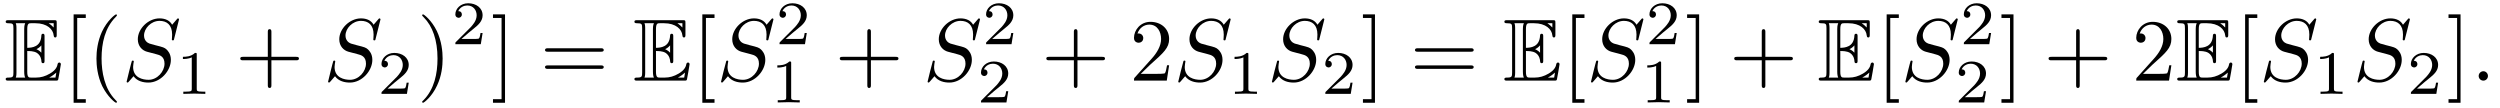
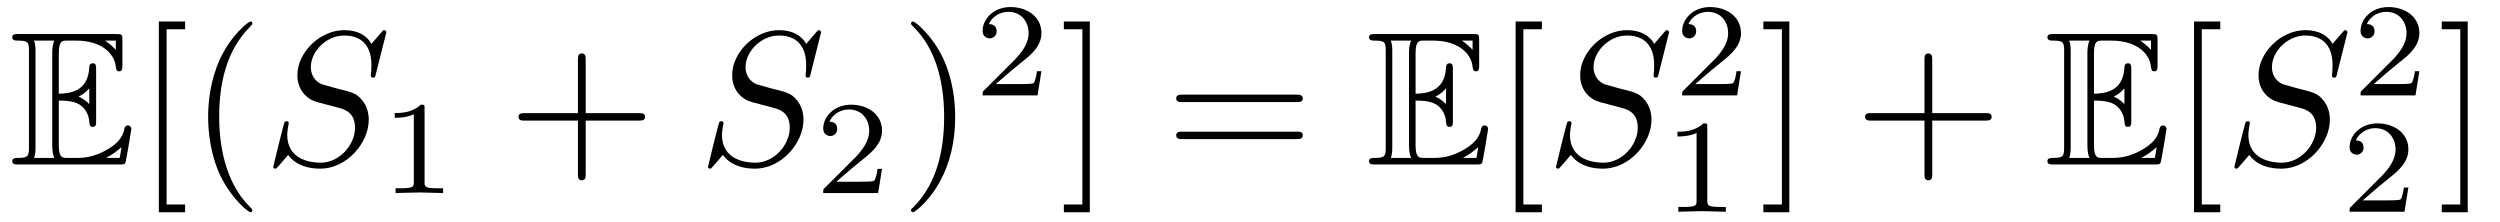
- <svg xmlns="http://www.w3.org/2000/svg" xmlns:xlink="http://www.w3.org/1999/xlink" viewBox="0 0 282.361 12.098">
+ <svg xmlns="http://www.w3.org/2000/svg" xmlns:xlink="http://www.w3.org/1999/xlink" viewBox="0 0 130.846 11.6">
  <defs>
    <g>
      <g id="glyph-0-0">
        <path d="M 2.578 -3.344 C 2.828 -3.344 3.312 -3.344 3.656 -3.141 C 4.141 -2.828 4.172 -2.297 4.172 -2.234 C 4.188 -2.094 4.188 -1.969 4.359 -1.969 C 4.531 -1.969 4.531 -2.109 4.531 -2.281 L 4.531 -4.984 C 4.531 -5.141 4.531 -5.297 4.359 -5.297 C 4.188 -5.297 4.172 -5.156 4.172 -5.078 C 4.109 -3.781 3.094 -3.719 2.578 -3.703 L 2.578 -5.812 C 2.578 -6.484 2.766 -6.484 3.016 -6.484 L 3.484 -6.484 C 4.828 -6.484 5.5 -5.797 5.562 -5.109 C 5.578 -5.031 5.578 -4.875 5.734 -4.875 C 5.906 -4.875 5.906 -5.031 5.906 -5.203 L 5.906 -6.5 C 5.906 -6.812 5.891 -6.828 5.578 -6.828 L 0.484 -6.828 C 0.297 -6.828 0.141 -6.828 0.141 -6.656 C 0.141 -6.484 0.328 -6.484 0.406 -6.484 C 0.984 -6.484 1.016 -6.406 1.016 -5.906 L 1.016 -0.922 C 1.016 -0.453 0.984 -0.344 0.453 -0.344 C 0.312 -0.344 0.141 -0.344 0.141 -0.172 C 0.141 0 0.297 0 0.484 0 L 5.766 0 C 5.953 0 6.047 0 6.078 -0.141 C 6.094 -0.156 6.375 -1.812 6.375 -1.859 C 6.375 -1.969 6.281 -2.047 6.203 -2.047 C 6.062 -2.047 6.016 -1.906 6.016 -1.906 C 5.969 -1.641 5.859 -1.219 5.141 -0.797 C 4.609 -0.484 4.109 -0.344 3.562 -0.344 L 3.016 -0.344 C 2.766 -0.344 2.578 -0.344 2.578 -1.016 Z M 5.562 -6.484 L 5.562 -6 C 5.391 -6.188 5.203 -6.344 5 -6.484 Z M 3.625 -3.562 C 3.781 -3.625 4 -3.781 4.172 -3.984 L 4.172 -3.156 C 3.938 -3.422 3.625 -3.547 3.625 -3.547 Z M 1.359 -5.938 C 1.359 -6.047 1.359 -6.297 1.281 -6.484 L 2.344 -6.484 C 2.234 -6.25 2.234 -5.922 2.234 -5.828 L 2.234 -1 C 2.234 -0.641 2.297 -0.438 2.344 -0.344 L 1.281 -0.344 C 1.359 -0.531 1.359 -0.781 1.359 -0.891 Z M 5.078 -0.344 L 5.078 -0.359 C 5.391 -0.516 5.656 -0.734 5.859 -0.906 C 5.859 -0.875 5.781 -0.422 5.766 -0.344 Z M 5.078 -0.344 " />
      </g>
      <g id="glyph-1-0">
        <path d="M 2.547 2.5 L 2.547 2.094 L 1.578 2.094 L 1.578 -7.078 L 2.547 -7.078 L 2.547 -7.484 L 1.172 -7.484 L 1.172 2.5 Z M 2.547 2.5 " />
      </g>
      <g id="glyph-1-1">
        <path d="M 3.297 2.391 C 3.297 2.359 3.297 2.344 3.125 2.172 C 1.891 0.922 1.562 -0.969 1.562 -2.5 C 1.562 -4.234 1.938 -5.969 3.172 -7.203 C 3.297 -7.328 3.297 -7.344 3.297 -7.375 C 3.297 -7.453 3.266 -7.484 3.203 -7.484 C 3.094 -7.484 2.203 -6.797 1.609 -5.531 C 1.109 -4.438 0.984 -3.328 0.984 -2.5 C 0.984 -1.719 1.094 -0.516 1.641 0.625 C 2.25 1.844 3.094 2.5 3.203 2.5 C 3.266 2.5 3.297 2.469 3.297 2.391 Z M 3.297 2.391 " />
      </g>
      <g id="glyph-1-2">
        <path d="M 4.078 -2.297 L 6.859 -2.297 C 7 -2.297 7.188 -2.297 7.188 -2.5 C 7.188 -2.688 7 -2.688 6.859 -2.688 L 4.078 -2.688 L 4.078 -5.484 C 4.078 -5.625 4.078 -5.812 3.875 -5.812 C 3.672 -5.812 3.672 -5.625 3.672 -5.484 L 3.672 -2.688 L 0.891 -2.688 C 0.75 -2.688 0.562 -2.688 0.562 -2.5 C 0.562 -2.297 0.75 -2.297 0.891 -2.297 L 3.672 -2.297 L 3.672 0.5 C 3.672 0.641 3.672 0.828 3.875 0.828 C 4.078 0.828 4.078 0.641 4.078 0.5 Z M 4.078 -2.297 " />
      </g>
      <g id="glyph-1-3">
        <path d="M 2.875 -2.5 C 2.875 -3.266 2.766 -4.469 2.219 -5.609 C 1.625 -6.828 0.766 -7.484 0.672 -7.484 C 0.609 -7.484 0.562 -7.438 0.562 -7.375 C 0.562 -7.344 0.562 -7.328 0.75 -7.141 C 1.734 -6.156 2.297 -4.578 2.297 -2.5 C 2.297 -0.781 1.938 0.969 0.703 2.219 C 0.562 2.344 0.562 2.359 0.562 2.391 C 0.562 2.453 0.609 2.5 0.672 2.5 C 0.766 2.5 1.672 1.812 2.25 0.547 C 2.766 -0.547 2.875 -1.656 2.875 -2.5 Z M 2.875 -2.5 " />
      </g>
      <g id="glyph-1-4">
        <path d="M 1.578 -7.484 L 0.219 -7.484 L 0.219 -7.078 L 1.188 -7.078 L 1.188 2.094 L 0.219 2.094 L 0.219 2.5 L 1.578 2.5 Z M 1.578 -7.484 " />
      </g>
      <g id="glyph-1-5">
        <path d="M 6.844 -3.266 C 7 -3.266 7.188 -3.266 7.188 -3.453 C 7.188 -3.656 7 -3.656 6.859 -3.656 L 0.891 -3.656 C 0.75 -3.656 0.562 -3.656 0.562 -3.453 C 0.562 -3.266 0.75 -3.266 0.891 -3.266 Z M 6.859 -1.328 C 7 -1.328 7.188 -1.328 7.188 -1.531 C 7.188 -1.719 7 -1.719 6.844 -1.719 L 0.891 -1.719 C 0.75 -1.719 0.562 -1.719 0.562 -1.531 C 0.562 -1.328 0.75 -1.328 0.891 -1.328 Z M 6.859 -1.328 " />
      </g>
-       <g id="glyph-1-6">
-         <path d="M 1.266 -0.766 L 2.328 -1.797 C 3.875 -3.172 4.469 -3.703 4.469 -4.703 C 4.469 -5.844 3.578 -6.641 2.359 -6.641 C 1.234 -6.641 0.5 -5.719 0.5 -4.828 C 0.5 -4.281 1 -4.281 1.031 -4.281 C 1.203 -4.281 1.547 -4.391 1.547 -4.812 C 1.547 -5.062 1.359 -5.328 1.016 -5.328 C 0.938 -5.328 0.922 -5.328 0.891 -5.312 C 1.109 -5.969 1.656 -6.328 2.234 -6.328 C 3.141 -6.328 3.562 -5.516 3.562 -4.703 C 3.562 -3.906 3.078 -3.125 2.516 -2.5 L 0.609 -0.375 C 0.5 -0.266 0.5 -0.234 0.5 0 L 4.203 0 L 4.469 -1.734 L 4.234 -1.734 C 4.172 -1.438 4.109 -1 4 -0.844 C 3.938 -0.766 3.281 -0.766 3.062 -0.766 Z M 1.266 -0.766 " />
-       </g>
      <g id="glyph-2-0">
        <path d="M 6.438 -6.922 C 6.438 -6.953 6.406 -7.031 6.312 -7.031 C 6.266 -7.031 6.266 -7.016 6.141 -6.875 L 5.656 -6.312 C 5.406 -6.781 4.891 -7.031 4.234 -7.031 C 2.969 -7.031 1.781 -5.875 1.781 -4.672 C 1.781 -3.875 2.297 -3.406 2.812 -3.266 L 3.875 -2.984 C 4.25 -2.891 4.797 -2.734 4.797 -1.922 C 4.797 -1.031 3.984 -0.094 3 -0.094 C 2.359 -0.094 1.25 -0.312 1.25 -1.547 C 1.25 -1.781 1.312 -2.031 1.312 -2.078 C 1.328 -2.125 1.328 -2.141 1.328 -2.156 C 1.328 -2.25 1.266 -2.266 1.219 -2.266 C 1.172 -2.266 1.141 -2.25 1.109 -2.219 C 1.078 -2.188 0.516 0.094 0.516 0.125 C 0.516 0.172 0.562 0.219 0.625 0.219 C 0.672 0.219 0.688 0.203 0.812 0.062 L 1.297 -0.5 C 1.719 0.078 2.406 0.219 2.984 0.219 C 4.344 0.219 5.516 -1.109 5.516 -2.344 C 5.516 -3.031 5.172 -3.375 5.031 -3.516 C 4.797 -3.734 4.641 -3.781 3.766 -4 C 3.531 -4.062 3.188 -4.172 3.094 -4.188 C 2.828 -4.281 2.484 -4.562 2.484 -5.094 C 2.484 -5.906 3.281 -6.75 4.234 -6.75 C 5.047 -6.75 5.656 -6.312 5.656 -5.203 C 5.656 -4.891 5.625 -4.703 5.625 -4.641 C 5.625 -4.641 5.625 -4.547 5.734 -4.547 C 5.844 -4.547 5.859 -4.578 5.891 -4.75 Z M 6.438 -6.922 " />
-       </g>
-       <g id="glyph-2-1">
-         <path d="M 1.906 -0.531 C 1.906 -0.812 1.672 -1.062 1.391 -1.062 C 1.094 -1.062 0.859 -0.812 0.859 -0.531 C 0.859 -0.234 1.094 0 1.391 0 C 1.672 0 1.906 -0.234 1.906 -0.531 Z M 1.906 -0.531 " />
      </g>
      <g id="glyph-3-0">
        <path d="M 2.328 -4.438 C 2.328 -4.625 2.328 -4.625 2.125 -4.625 C 1.672 -4.188 1.047 -4.188 0.766 -4.188 L 0.766 -3.938 C 0.922 -3.938 1.391 -3.938 1.766 -4.125 L 1.766 -0.578 C 1.766 -0.344 1.766 -0.25 1.078 -0.25 L 0.812 -0.25 L 0.812 0 C 0.938 0 1.797 -0.031 2.047 -0.031 C 2.266 -0.031 3.141 0 3.297 0 L 3.297 -0.25 L 3.031 -0.25 C 2.328 -0.25 2.328 -0.344 2.328 -0.578 Z M 2.328 -4.438 " />
      </g>
      <g id="glyph-3-1">
        <path d="M 3.516 -1.266 L 3.281 -1.266 C 3.266 -1.109 3.188 -0.703 3.094 -0.641 C 3.047 -0.594 2.516 -0.594 2.406 -0.594 L 1.125 -0.594 C 1.859 -1.234 2.109 -1.438 2.516 -1.766 C 3.031 -2.172 3.516 -2.609 3.516 -3.266 C 3.516 -4.109 2.781 -4.625 1.891 -4.625 C 1.031 -4.625 0.438 -4.016 0.438 -3.375 C 0.438 -3.031 0.734 -2.984 0.812 -2.984 C 0.969 -2.984 1.172 -3.109 1.172 -3.359 C 1.172 -3.484 1.125 -3.734 0.766 -3.734 C 0.984 -4.219 1.453 -4.375 1.781 -4.375 C 2.484 -4.375 2.844 -3.828 2.844 -3.266 C 2.844 -2.656 2.406 -2.188 2.188 -1.938 L 0.516 -0.266 C 0.438 -0.203 0.438 -0.188 0.438 0 L 3.312 0 Z M 3.516 -1.266 " />
      </g>
    </g>
+     <clipPath id="clip-0">
+       <path clip-rule="nonzero" d="M 8 1 L 14 1 L 14 11.602 L 8 11.602 Z M 8 1 " />
+     </clipPath>
+     <clipPath id="clip-1">
+       <path clip-rule="nonzero" d="M 47 1 L 50 1 L 50 11.602 L 47 11.602 Z M 47 1 " />
+     </clipPath>
+     <clipPath id="clip-2">
+       <path clip-rule="nonzero" d="M 55 1 L 58 1 L 58 11.602 L 55 11.602 Z M 55 1 " />
+     </clipPath>
+     <clipPath id="clip-3">
+       <path clip-rule="nonzero" d="M 79 1 L 81 1 L 81 11.602 L 79 11.602 Z M 79 1 " />
+     </clipPath>
+     <clipPath id="clip-4">
+       <path clip-rule="nonzero" d="M 87 6 L 91 6 L 91 11.602 L 87 11.602 Z M 87 6 " />
+     </clipPath>
+     <clipPath id="clip-5">
+       <path clip-rule="nonzero" d="M 92 1 L 94 1 L 94 11.602 L 92 11.602 Z M 92 1 " />
+     </clipPath>
+     <clipPath id="clip-6">
+       <path clip-rule="nonzero" d="M 114 1 L 117 1 L 117 11.602 L 114 11.602 Z M 114 1 " />
+     </clipPath>
+     <clipPath id="clip-7">
+       <path clip-rule="nonzero" d="M 122 6 L 127 6 L 127 11.602 L 122 11.602 Z M 122 6 " />
+     </clipPath>
+     <clipPath id="clip-8">
+       <path clip-rule="nonzero" d="M 127 1 L 130 1 L 130 11.602 L 127 11.602 Z M 127 1 " />
+     </clipPath>
  </defs>
  <g fill="rgb(0%, 0%, 0%)" fill-opacity="1">
-     <use xlink:href="#glyph-0-0" x="0.5" y="9.107" />
+     <use xlink:href="#glyph-0-0" x="0.5" y="8.609" />
+   </g>
+   <g clip-path="url(#clip-0)">
+     <g fill="rgb(0%, 0%, 0%)" fill-opacity="1">
+       <use xlink:href="#glyph-1-0" x="7.142" y="8.609" />
+       <use xlink:href="#glyph-1-1" x="9.91" y="8.609" />
+     </g>
  </g>
  <g fill="rgb(0%, 0%, 0%)" fill-opacity="1">
-     <use xlink:href="#glyph-1-0" x="7.142" y="9.107" />
-     <use xlink:href="#glyph-1-1" x="9.91" y="9.107" />
+     <use xlink:href="#glyph-2-0" x="13.784" y="8.609" />
  </g>
  <g fill="rgb(0%, 0%, 0%)" fill-opacity="1">
-     <use xlink:href="#glyph-2-0" x="13.784" y="9.107" />
+     <use xlink:href="#glyph-3-0" x="19.893" y="10.104" />
  </g>
  <g fill="rgb(0%, 0%, 0%)" fill-opacity="1">
-     <use xlink:href="#glyph-3-0" x="19.893" y="10.602" />
+     <use xlink:href="#glyph-1-2" x="26.576" y="8.609" />
  </g>
  <g fill="rgb(0%, 0%, 0%)" fill-opacity="1">
-     <use xlink:href="#glyph-1-2" x="26.576" y="9.107" />
+     <use xlink:href="#glyph-2-0" x="36.538" y="8.609" />
  </g>
  <g fill="rgb(0%, 0%, 0%)" fill-opacity="1">
-     <use xlink:href="#glyph-2-0" x="36.538" y="9.107" />
+     <use xlink:href="#glyph-3-1" x="42.648" y="10.104" />
  </g>
-   <g fill="rgb(0%, 0%, 0%)" fill-opacity="1">
-     <use xlink:href="#glyph-3-1" x="42.648" y="10.602" />
-   </g>
-   <g fill="rgb(0%, 0%, 0%)" fill-opacity="1">
-     <use xlink:href="#glyph-1-3" x="47.117" y="9.107" />
+   <g clip-path="url(#clip-1)">
+     <g fill="rgb(0%, 0%, 0%)" fill-opacity="1">
+       <use xlink:href="#glyph-1-3" x="47.117" y="8.609" />
+     </g>
  </g>
  <g fill="rgb(0%, 0%, 0%)" fill-opacity="1">
    <use xlink:href="#glyph-3-1" x="50.991" y="4.994" />
  </g>
-   <g fill="rgb(0%, 0%, 0%)" fill-opacity="1">
-     <use xlink:href="#glyph-1-4" x="55.461" y="9.107" />
+   <g clip-path="url(#clip-2)">
+     <g fill="rgb(0%, 0%, 0%)" fill-opacity="1">
+       <use xlink:href="#glyph-1-4" x="55.461" y="8.609" />
+     </g>
  </g>
  <g fill="rgb(0%, 0%, 0%)" fill-opacity="1">
-     <use xlink:href="#glyph-1-5" x="60.998" y="9.107" />
+     <use xlink:href="#glyph-1-5" x="60.998" y="8.609" />
  </g>
  <g fill="rgb(0%, 0%, 0%)" fill-opacity="1">
-     <use xlink:href="#glyph-0-0" x="71.511" y="9.107" />
+     <use xlink:href="#glyph-0-0" x="71.511" y="8.609" />
+   </g>
+   <g clip-path="url(#clip-3)">
+     <g fill="rgb(0%, 0%, 0%)" fill-opacity="1">
+       <use xlink:href="#glyph-1-0" x="78.153" y="8.609" />
+     </g>
  </g>
  <g fill="rgb(0%, 0%, 0%)" fill-opacity="1">
-     <use xlink:href="#glyph-1-0" x="78.153" y="9.107" />
-   </g>
-   <g fill="rgb(0%, 0%, 0%)" fill-opacity="1">
-     <use xlink:href="#glyph-2-0" x="80.921" y="9.107" />
+     <use xlink:href="#glyph-2-0" x="80.921" y="8.609" />
  </g>
  <g fill="rgb(0%, 0%, 0%)" fill-opacity="1">
    <use xlink:href="#glyph-3-1" x="87.604" y="4.994" />
  </g>
-   <g fill="rgb(0%, 0%, 0%)" fill-opacity="1">
-     <use xlink:href="#glyph-3-0" x="87.03" y="11.57" />
+   <g clip-path="url(#clip-4)">
+     <g fill="rgb(0%, 0%, 0%)" fill-opacity="1">
+       <use xlink:href="#glyph-3-0" x="87.03" y="11.082" />
+     </g>
+   </g>
+   <g clip-path="url(#clip-5)">
+     <g fill="rgb(0%, 0%, 0%)" fill-opacity="1">
+       <use xlink:href="#glyph-1-4" x="92.073" y="8.609" />
+     </g>
  </g>
  <g fill="rgb(0%, 0%, 0%)" fill-opacity="1">
-     <use xlink:href="#glyph-1-2" x="94.287" y="9.107" />
+     <use xlink:href="#glyph-1-2" x="97.052" y="8.609" />
  </g>
  <g fill="rgb(0%, 0%, 0%)" fill-opacity="1">
-     <use xlink:href="#glyph-2-0" x="104.25" y="9.107" />
+     <use xlink:href="#glyph-0-0" x="107.017" y="8.609" />
+   </g>
+   <g clip-path="url(#clip-6)">
+     <g fill="rgb(0%, 0%, 0%)" fill-opacity="1">
+       <use xlink:href="#glyph-1-0" x="113.659" y="8.609" />
+     </g>
  </g>
  <g fill="rgb(0%, 0%, 0%)" fill-opacity="1">
-     <use xlink:href="#glyph-3-1" x="110.933" y="4.994" />
+     <use xlink:href="#glyph-2-0" x="116.426" y="8.609" />
  </g>
  <g fill="rgb(0%, 0%, 0%)" fill-opacity="1">
-     <use xlink:href="#glyph-3-1" x="110.359" y="11.57" />
+     <use xlink:href="#glyph-3-1" x="123.11" y="4.994" />
  </g>
-   <g fill="rgb(0%, 0%, 0%)" fill-opacity="1">
-     <use xlink:href="#glyph-1-2" x="117.616" y="9.107" />
+   <g clip-path="url(#clip-7)">
+     <g fill="rgb(0%, 0%, 0%)" fill-opacity="1">
+       <use xlink:href="#glyph-3-1" x="122.535" y="11.082" />
+     </g>
  </g>
-   <g fill="rgb(0%, 0%, 0%)" fill-opacity="1">
-     <use xlink:href="#glyph-1-6" x="127.577" y="9.107" />
-   </g>
-   <g fill="rgb(0%, 0%, 0%)" fill-opacity="1">
-     <use xlink:href="#glyph-2-0" x="132.56" y="9.107" />
-   </g>
-   <g fill="rgb(0%, 0%, 0%)" fill-opacity="1">
-     <use xlink:href="#glyph-3-0" x="138.669" y="10.602" />
-   </g>
-   <g fill="rgb(0%, 0%, 0%)" fill-opacity="1">
-     <use xlink:href="#glyph-2-0" x="143.139" y="9.107" />
-   </g>
-   <g fill="rgb(0%, 0%, 0%)" fill-opacity="1">
-     <use xlink:href="#glyph-3-1" x="149.248" y="10.602" />
-   </g>
-   <g fill="rgb(0%, 0%, 0%)" fill-opacity="1">
-     <use xlink:href="#glyph-1-4" x="153.717" y="9.107" />
-   </g>
-   <g fill="rgb(0%, 0%, 0%)" fill-opacity="1">
-     <use xlink:href="#glyph-1-5" x="159.254" y="9.107" />
-   </g>
-   <g fill="rgb(0%, 0%, 0%)" fill-opacity="1">
-     <use xlink:href="#glyph-0-0" x="169.768" y="9.107" />
-   </g>
-   <g fill="rgb(0%, 0%, 0%)" fill-opacity="1">
-     <use xlink:href="#glyph-1-0" x="176.41" y="9.107" />
-   </g>
-   <g fill="rgb(0%, 0%, 0%)" fill-opacity="1">
-     <use xlink:href="#glyph-2-0" x="179.177" y="9.107" />
-   </g>
-   <g fill="rgb(0%, 0%, 0%)" fill-opacity="1">
-     <use xlink:href="#glyph-3-1" x="185.86" y="4.994" />
-   </g>
-   <g fill="rgb(0%, 0%, 0%)" fill-opacity="1">
-     <use xlink:href="#glyph-3-0" x="185.286" y="11.57" />
-   </g>
-   <g fill="rgb(0%, 0%, 0%)" fill-opacity="1">
-     <use xlink:href="#glyph-1-4" x="190.33" y="9.107" />
-   </g>
-   <g fill="rgb(0%, 0%, 0%)" fill-opacity="1">
-     <use xlink:href="#glyph-1-2" x="195.309" y="9.107" />
-   </g>
-   <g fill="rgb(0%, 0%, 0%)" fill-opacity="1">
-     <use xlink:href="#glyph-0-0" x="205.273" y="9.107" />
-   </g>
-   <g fill="rgb(0%, 0%, 0%)" fill-opacity="1">
-     <use xlink:href="#glyph-1-0" x="211.915" y="9.107" />
-   </g>
-   <g fill="rgb(0%, 0%, 0%)" fill-opacity="1">
-     <use xlink:href="#glyph-2-0" x="214.683" y="9.107" />
-   </g>
-   <g fill="rgb(0%, 0%, 0%)" fill-opacity="1">
-     <use xlink:href="#glyph-3-1" x="221.366" y="4.994" />
-   </g>
-   <g fill="rgb(0%, 0%, 0%)" fill-opacity="1">
-     <use xlink:href="#glyph-3-1" x="220.792" y="11.57" />
-   </g>
-   <g fill="rgb(0%, 0%, 0%)" fill-opacity="1">
-     <use xlink:href="#glyph-1-4" x="225.835" y="9.107" />
-   </g>
-   <g fill="rgb(0%, 0%, 0%)" fill-opacity="1">
-     <use xlink:href="#glyph-1-2" x="230.814" y="9.107" />
-   </g>
-   <g fill="rgb(0%, 0%, 0%)" fill-opacity="1">
-     <use xlink:href="#glyph-1-6" x="240.775" y="9.107" />
-   </g>
-   <g fill="rgb(0%, 0%, 0%)" fill-opacity="1">
-     <use xlink:href="#glyph-0-0" x="245.761" y="9.107" />
-   </g>
-   <g fill="rgb(0%, 0%, 0%)" fill-opacity="1">
-     <use xlink:href="#glyph-1-0" x="252.402" y="9.107" />
-   </g>
-   <g fill="rgb(0%, 0%, 0%)" fill-opacity="1">
-     <use xlink:href="#glyph-2-0" x="255.17" y="9.107" />
-   </g>
-   <g fill="rgb(0%, 0%, 0%)" fill-opacity="1">
-     <use xlink:href="#glyph-3-0" x="261.279" y="10.602" />
-   </g>
-   <g fill="rgb(0%, 0%, 0%)" fill-opacity="1">
-     <use xlink:href="#glyph-2-0" x="265.748" y="9.107" />
-   </g>
-   <g fill="rgb(0%, 0%, 0%)" fill-opacity="1">
-     <use xlink:href="#glyph-3-1" x="271.857" y="10.602" />
-   </g>
-   <g fill="rgb(0%, 0%, 0%)" fill-opacity="1">
-     <use xlink:href="#glyph-1-4" x="276.327" y="9.107" />
-   </g>
-   <g fill="rgb(0%, 0%, 0%)" fill-opacity="1">
-     <use xlink:href="#glyph-2-1" x="279.094" y="9.107" />
+   <g clip-path="url(#clip-8)">
+     <g fill="rgb(0%, 0%, 0%)" fill-opacity="1">
+       <use xlink:href="#glyph-1-4" x="127.579" y="8.609" />
+     </g>
  </g>
</svg>
